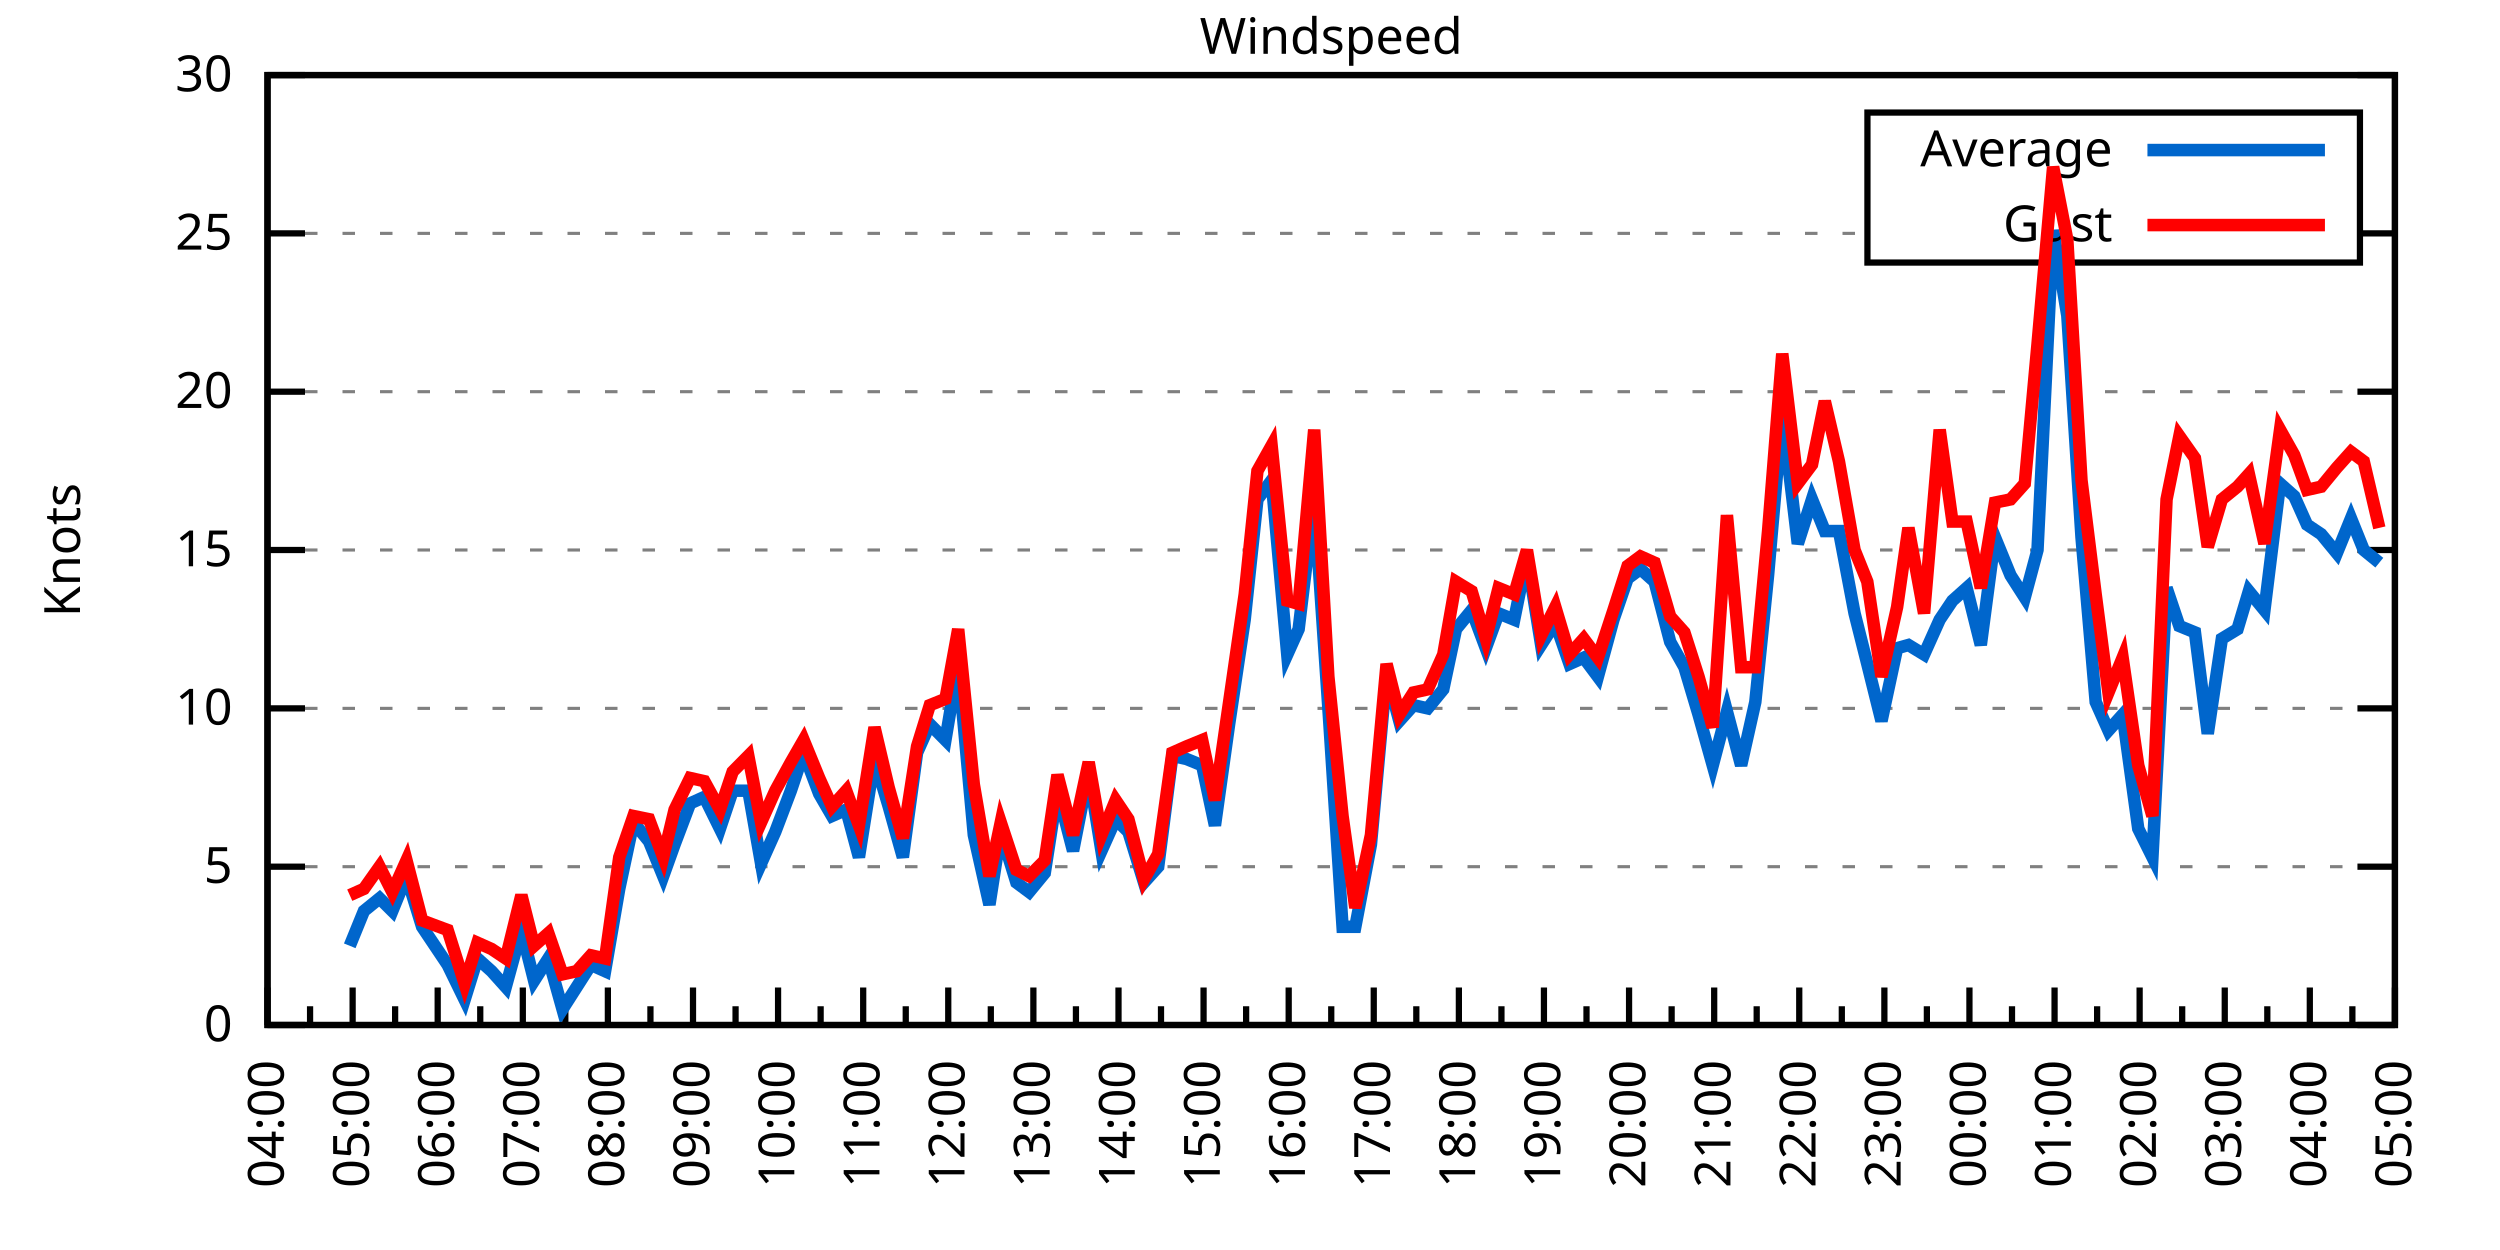
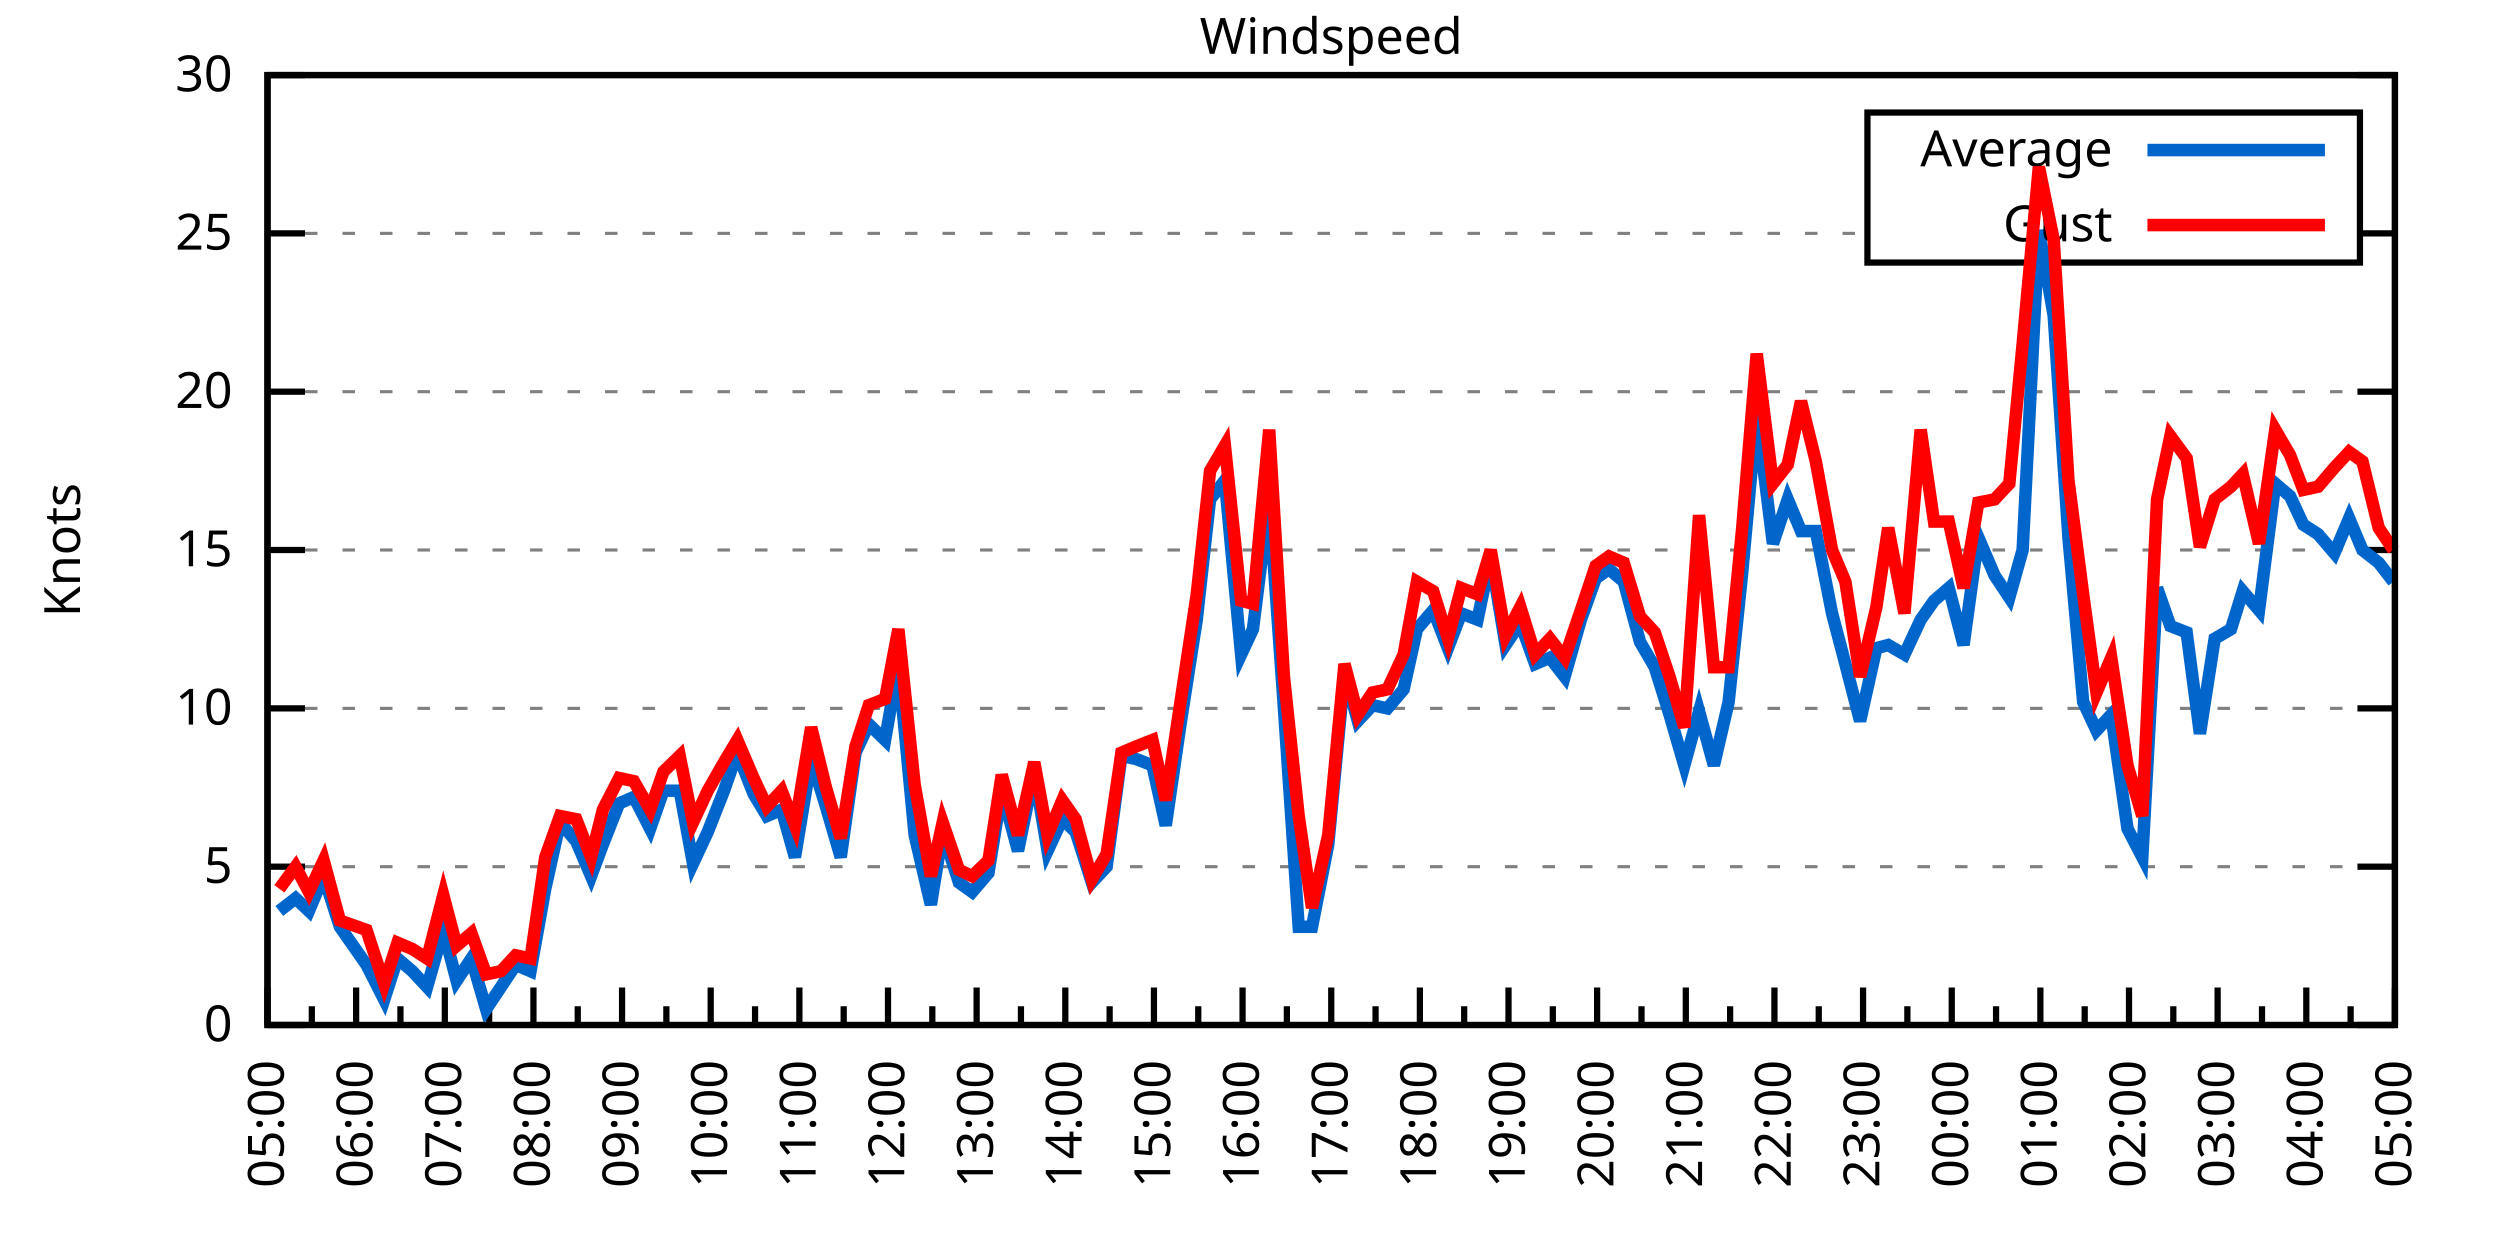
<svg xmlns="http://www.w3.org/2000/svg" xmlns:xlink="http://www.w3.org/1999/xlink" width="400" height="200" viewBox="0 0 400 200">
  <g id="gnuplot_canvas">
    <rect x="0" y="0" width="400" height="200" fill="none" />
    <defs>
      <circle id="gpDot" r="0.5" stroke-width="0.5" stroke="currentColor" />
      <path id="gpPt0" stroke-width="0.333" stroke="currentColor" d="M-1,0 h2 M0,-1 v2" />
      <path id="gpPt1" stroke-width="0.333" stroke="currentColor" d="M-1,-1 L1,1 M1,-1 L-1,1" />
      <path id="gpPt2" stroke-width="0.333" stroke="currentColor" d="M-1,0 L1,0 M0,-1 L0,1 M-1,-1 L1,1 M-1,1 L1,-1" />
      <rect id="gpPt3" stroke-width="0.333" stroke="currentColor" x="-1" y="-1" width="2" height="2" />
      <rect id="gpPt4" stroke-width="0.333" stroke="currentColor" fill="currentColor" x="-1" y="-1" width="2" height="2" />
      <circle id="gpPt5" stroke-width="0.333" stroke="currentColor" cx="0" cy="0" r="1" />
      <use xlink:href="#gpPt5" id="gpPt6" fill="currentColor" stroke="none" />
      <path id="gpPt7" stroke-width="0.333" stroke="currentColor" d="M0,-1.33 L-1.33,0.67 L1.33,0.67 z" />
      <use xlink:href="#gpPt7" id="gpPt8" fill="currentColor" stroke="none" />
      <use xlink:href="#gpPt7" id="gpPt9" stroke="currentColor" transform="rotate(180)" />
      <use xlink:href="#gpPt9" id="gpPt10" fill="currentColor" stroke="none" />
      <use xlink:href="#gpPt3" id="gpPt11" stroke="currentColor" transform="rotate(45)" />
      <use xlink:href="#gpPt11" id="gpPt12" fill="currentColor" stroke="none" />
      <path id="gpPt13" stroke-width="0.333" stroke="currentColor" d="M0,1.330 L1.265,0.411 L0.782,-1.067 L-0.782,-1.076 L-1.265,0.411 z" />
      <use xlink:href="#gpPt13" id="gpPt14" fill="currentColor" stroke="none" />
      <filter id="textbox" filterUnits="objectBoundingBox" x="0" y="0" height="1" width="1">
        <feFlood flood-color="white" flood-opacity="1" result="bgnd" />
        <feComposite in="SourceGraphic" in2="bgnd" operator="atop" />
      </filter>
      <filter id="greybox" filterUnits="objectBoundingBox" x="0" y="0" height="1" width="1">
        <feFlood flood-color="lightgrey" flood-opacity="1" result="grey" />
        <feComposite in="SourceGraphic" in2="grey" operator="atop" />
      </filter>
    </defs>
    <g fill="none" color="white" stroke="currentColor" stroke-width="1.00" stroke-linecap="butt" stroke-linejoin="miter">
</g>
    <g fill="none" color="black" stroke="currentColor" stroke-width="1.00" stroke-linecap="butt" stroke-linejoin="miter">
      <g stroke="none" shape-rendering="crispEdges">
        <polygon fill="rgb(255, 255, 255)" points="42.80,164.00 383.18,164.00 383.18,12.02 42.80,12.02 " />
      </g>
    </g>
    <g fill="none" color="black" stroke="currentColor" stroke-width="1.00" stroke-linecap="butt" stroke-linejoin="miter">
</g>
    <g fill="none" color="black" stroke="black" stroke-width="0.50" stroke-linecap="butt" stroke-linejoin="miter">
</g>
    <g fill="none" color="gray" stroke="currentColor" stroke-width="0.50" stroke-linecap="butt" stroke-linejoin="miter">
      <path stroke="gray" stroke-dasharray="2,4" class="gridline" d="M42.80,164.00 L383.19,164.00  " />
    </g>
    <g fill="none" color="gray" stroke="gray" stroke-width="1.00" stroke-linecap="butt" stroke-linejoin="miter">
</g>
    <g fill="none" color="black" stroke="currentColor" stroke-width="1.00" stroke-linecap="butt" stroke-linejoin="miter">
      <path stroke="black" d="M42.80,164.00 L48.80,164.00 M383.19,164.00 L377.19,164.00  " />
      <g transform="translate(37.20,166.60)" stroke="none" fill="black" font-family="Sans" font-size="8.00" text-anchor="end">
        <text>
          <tspan font-family="Sans"> 0</tspan>
        </text>
      </g>
    </g>
    <g fill="none" color="black" stroke="currentColor" stroke-width="1.00" stroke-linecap="butt" stroke-linejoin="miter">
</g>
    <g fill="none" color="black" stroke="black" stroke-width="0.50" stroke-linecap="butt" stroke-linejoin="miter">
</g>
    <g fill="none" color="gray" stroke="currentColor" stroke-width="0.50" stroke-linecap="butt" stroke-linejoin="miter">
      <path stroke="gray" stroke-dasharray="2,4" class="gridline" d="M42.80,138.67 L383.19,138.67  " />
    </g>
    <g fill="none" color="gray" stroke="gray" stroke-width="1.00" stroke-linecap="butt" stroke-linejoin="miter">
</g>
    <g fill="none" color="black" stroke="currentColor" stroke-width="1.00" stroke-linecap="butt" stroke-linejoin="miter">
      <path stroke="black" d="M42.80,138.67 L48.80,138.67 M383.19,138.67 L377.19,138.67  " />
      <g transform="translate(37.20,141.27)" stroke="none" fill="black" font-family="Sans" font-size="8.00" text-anchor="end">
        <text>
          <tspan font-family="Sans"> 5</tspan>
        </text>
      </g>
    </g>
    <g fill="none" color="black" stroke="currentColor" stroke-width="1.00" stroke-linecap="butt" stroke-linejoin="miter">
</g>
    <g fill="none" color="black" stroke="black" stroke-width="0.50" stroke-linecap="butt" stroke-linejoin="miter">
</g>
    <g fill="none" color="gray" stroke="currentColor" stroke-width="0.50" stroke-linecap="butt" stroke-linejoin="miter">
      <path stroke="gray" stroke-dasharray="2,4" class="gridline" d="M42.80,113.34 L383.19,113.34  " />
    </g>
    <g fill="none" color="gray" stroke="gray" stroke-width="1.00" stroke-linecap="butt" stroke-linejoin="miter">
</g>
    <g fill="none" color="black" stroke="currentColor" stroke-width="1.00" stroke-linecap="butt" stroke-linejoin="miter">
      <path stroke="black" d="M42.80,113.34 L48.80,113.34 M383.19,113.34 L377.19,113.34  " />
      <g transform="translate(37.20,115.94)" stroke="none" fill="black" font-family="Sans" font-size="8.00" text-anchor="end">
        <text>
          <tspan font-family="Sans"> 10</tspan>
        </text>
      </g>
    </g>
    <g fill="none" color="black" stroke="currentColor" stroke-width="1.00" stroke-linecap="butt" stroke-linejoin="miter">
</g>
    <g fill="none" color="black" stroke="black" stroke-width="0.50" stroke-linecap="butt" stroke-linejoin="miter">
</g>
    <g fill="none" color="gray" stroke="currentColor" stroke-width="0.50" stroke-linecap="butt" stroke-linejoin="miter">
      <path stroke="gray" stroke-dasharray="2,4" class="gridline" d="M42.80,88.00 L383.19,88.00  " />
    </g>
    <g fill="none" color="gray" stroke="gray" stroke-width="1.00" stroke-linecap="butt" stroke-linejoin="miter">
</g>
    <g fill="none" color="black" stroke="currentColor" stroke-width="1.00" stroke-linecap="butt" stroke-linejoin="miter">
      <path stroke="black" d="M42.80,88.00 L48.80,88.00 M383.19,88.00 L377.19,88.00  " />
      <g transform="translate(37.20,90.60)" stroke="none" fill="black" font-family="Sans" font-size="8.00" text-anchor="end">
        <text>
          <tspan font-family="Sans"> 15</tspan>
        </text>
      </g>
    </g>
    <g fill="none" color="black" stroke="currentColor" stroke-width="1.00" stroke-linecap="butt" stroke-linejoin="miter">
</g>
    <g fill="none" color="black" stroke="black" stroke-width="0.50" stroke-linecap="butt" stroke-linejoin="miter">
</g>
    <g fill="none" color="gray" stroke="currentColor" stroke-width="0.50" stroke-linecap="butt" stroke-linejoin="miter">
      <path stroke="gray" stroke-dasharray="2,4" class="gridline" d="M42.80,62.67 L383.19,62.67  " />
    </g>
    <g fill="none" color="gray" stroke="gray" stroke-width="1.00" stroke-linecap="butt" stroke-linejoin="miter">
</g>
    <g fill="none" color="black" stroke="currentColor" stroke-width="1.00" stroke-linecap="butt" stroke-linejoin="miter">
      <path stroke="black" d="M42.80,62.67 L48.80,62.67 M383.19,62.67 L377.19,62.67  " />
      <g transform="translate(37.20,65.27)" stroke="none" fill="black" font-family="Sans" font-size="8.00" text-anchor="end">
        <text>
          <tspan font-family="Sans"> 20</tspan>
        </text>
      </g>
    </g>
    <g fill="none" color="black" stroke="currentColor" stroke-width="1.00" stroke-linecap="butt" stroke-linejoin="miter">
</g>
    <g fill="none" color="black" stroke="black" stroke-width="0.50" stroke-linecap="butt" stroke-linejoin="miter">
</g>
    <g fill="none" color="gray" stroke="currentColor" stroke-width="0.50" stroke-linecap="butt" stroke-linejoin="miter">
      <path stroke="gray" stroke-dasharray="2,4" class="gridline" d="M42.80,37.34 L298.79,37.34 M377.59,37.34 L383.19,37.34  " />
    </g>
    <g fill="none" color="gray" stroke="gray" stroke-width="1.00" stroke-linecap="butt" stroke-linejoin="miter">
</g>
    <g fill="none" color="black" stroke="currentColor" stroke-width="1.00" stroke-linecap="butt" stroke-linejoin="miter">
      <path stroke="black" d="M42.80,37.34 L48.80,37.34 M383.19,37.34 L377.19,37.34  " />
      <g transform="translate(37.20,39.94)" stroke="none" fill="black" font-family="Sans" font-size="8.00" text-anchor="end">
        <text>
          <tspan font-family="Sans"> 25</tspan>
        </text>
      </g>
    </g>
    <g fill="none" color="black" stroke="currentColor" stroke-width="1.00" stroke-linecap="butt" stroke-linejoin="miter">
</g>
    <g fill="none" color="black" stroke="black" stroke-width="0.50" stroke-linecap="butt" stroke-linejoin="miter">
</g>
    <g fill="none" color="gray" stroke="currentColor" stroke-width="0.50" stroke-linecap="butt" stroke-linejoin="miter">
      <path stroke="gray" stroke-dasharray="2,4" class="gridline" d="M42.80,12.01 L383.19,12.01  " />
    </g>
    <g fill="none" color="gray" stroke="gray" stroke-width="1.00" stroke-linecap="butt" stroke-linejoin="miter">
</g>
    <g fill="none" color="black" stroke="currentColor" stroke-width="1.00" stroke-linecap="butt" stroke-linejoin="miter">
      <path stroke="black" d="M42.80,12.01 L48.80,12.01 M383.19,12.01 L377.19,12.01  " />
      <g transform="translate(37.20,14.61)" stroke="none" fill="black" font-family="Sans" font-size="8.00" text-anchor="end">
        <text>
          <tspan font-family="Sans"> 30</tspan>
        </text>
      </g>
    </g>
    <g fill="none" color="black" stroke="currentColor" stroke-width="1.00" stroke-linecap="butt" stroke-linejoin="miter">
      <path stroke="black" d="M42.80,164.00 L42.80,158.00  " />
      <g transform="translate(45.40,169.60) rotate(270)" stroke="none" fill="black" font-family="Sans" font-size="8.00" text-anchor="end">
        <text>
+           <tspan font-family="Sans">05:00</tspan>
+         </text>
+       </g>
+     </g>
+     <g fill="none" color="black" stroke="currentColor" stroke-width="1.00" stroke-linecap="butt" stroke-linejoin="miter">
+       <path stroke="black" d="M49.89,164.00 L49.89,161.00 M56.98,164.00 L56.98,158.00  " />
+       <g transform="translate(59.58,169.60) rotate(270)" stroke="none" fill="black" font-family="Sans" font-size="8.00" text-anchor="end">
+         <text>
+           <tspan font-family="Sans">06:00</tspan>
+         </text>
+       </g>
+     </g>
+     <g fill="none" color="black" stroke="currentColor" stroke-width="1.00" stroke-linecap="butt" stroke-linejoin="miter">
+       <path stroke="black" d="M64.07,164.00 L64.07,161.00 M71.17,164.00 L71.17,158.00  " />
+       <g transform="translate(73.77,169.60) rotate(270)" stroke="none" fill="black" font-family="Sans" font-size="8.00" text-anchor="end">
+         <text>
+           <tspan font-family="Sans">07:00</tspan>
+         </text>
+       </g>
+     </g>
+     <g fill="none" color="black" stroke="currentColor" stroke-width="1.00" stroke-linecap="butt" stroke-linejoin="miter">
+       <path stroke="black" d="M78.26,164.00 L78.26,161.00 M85.35,164.00 L85.35,158.00  " />
+       <g transform="translate(87.95,169.60) rotate(270)" stroke="none" fill="black" font-family="Sans" font-size="8.00" text-anchor="end">
+         <text>
+           <tspan font-family="Sans">08:00</tspan>
+         </text>
+       </g>
+     </g>
+     <g fill="none" color="black" stroke="currentColor" stroke-width="1.00" stroke-linecap="butt" stroke-linejoin="miter">
+       <path stroke="black" d="M92.44,164.00 L92.44,161.00 M99.53,164.00 L99.53,158.00  " />
+       <g transform="translate(102.13,169.60) rotate(270)" stroke="none" fill="black" font-family="Sans" font-size="8.00" text-anchor="end">
+         <text>
+           <tspan font-family="Sans">09:00</tspan>
+         </text>
+       </g>
+     </g>
+     <g fill="none" color="black" stroke="currentColor" stroke-width="1.00" stroke-linecap="butt" stroke-linejoin="miter">
+       <path stroke="black" d="M106.62,164.00 L106.62,161.00 M113.71,164.00 L113.71,158.00  " />
+       <g transform="translate(116.31,169.60) rotate(270)" stroke="none" fill="black" font-family="Sans" font-size="8.00" text-anchor="end">
+         <text>
+           <tspan font-family="Sans">10:00</tspan>
+         </text>
+       </g>
+     </g>
+     <g fill="none" color="black" stroke="currentColor" stroke-width="1.00" stroke-linecap="butt" stroke-linejoin="miter">
+       <path stroke="black" d="M120.81,164.00 L120.81,161.00 M127.90,164.00 L127.90,158.00  " />
+       <g transform="translate(130.50,169.60) rotate(270)" stroke="none" fill="black" font-family="Sans" font-size="8.00" text-anchor="end">
+         <text>
+           <tspan font-family="Sans">11:00</tspan>
+         </text>
+       </g>
+     </g>
+     <g fill="none" color="black" stroke="currentColor" stroke-width="1.00" stroke-linecap="butt" stroke-linejoin="miter">
+       <path stroke="black" d="M134.99,164.00 L134.99,161.00 M142.08,164.00 L142.08,158.00  " />
+       <g transform="translate(144.68,169.60) rotate(270)" stroke="none" fill="black" font-family="Sans" font-size="8.00" text-anchor="end">
+         <text>
+           <tspan font-family="Sans">12:00</tspan>
+         </text>
+       </g>
+     </g>
+     <g fill="none" color="black" stroke="currentColor" stroke-width="1.00" stroke-linecap="butt" stroke-linejoin="miter">
+       <path stroke="black" d="M149.17,164.00 L149.17,161.00 M156.26,164.00 L156.26,158.00  " />
+       <g transform="translate(158.86,169.60) rotate(270)" stroke="none" fill="black" font-family="Sans" font-size="8.00" text-anchor="end">
+         <text>
+           <tspan font-family="Sans">13:00</tspan>
+         </text>
+       </g>
+     </g>
+     <g fill="none" color="black" stroke="currentColor" stroke-width="1.00" stroke-linecap="butt" stroke-linejoin="miter">
+       <path stroke="black" d="M163.35,164.00 L163.35,161.00 M170.45,164.00 L170.45,158.00  " />
+       <g transform="translate(173.05,169.60) rotate(270)" stroke="none" fill="black" font-family="Sans" font-size="8.00" text-anchor="end">
+         <text>
+           <tspan font-family="Sans">14:00</tspan>
+         </text>
+       </g>
+     </g>
+     <g fill="none" color="black" stroke="currentColor" stroke-width="1.00" stroke-linecap="butt" stroke-linejoin="miter">
+       <path stroke="black" d="M177.54,164.00 L177.54,161.00 M184.63,164.00 L184.63,158.00  " />
+       <g transform="translate(187.23,169.60) rotate(270)" stroke="none" fill="black" font-family="Sans" font-size="8.00" text-anchor="end">
+         <text>
+           <tspan font-family="Sans">15:00</tspan>
+         </text>
+       </g>
+     </g>
+     <g fill="none" color="black" stroke="currentColor" stroke-width="1.00" stroke-linecap="butt" stroke-linejoin="miter">
+       <path stroke="black" d="M191.72,164.00 L191.72,161.00 M198.81,164.00 L198.81,158.00  " />
+       <g transform="translate(201.41,169.60) rotate(270)" stroke="none" fill="black" font-family="Sans" font-size="8.00" text-anchor="end">
+         <text>
+           <tspan font-family="Sans">16:00</tspan>
+         </text>
+       </g>
+     </g>
+     <g fill="none" color="black" stroke="currentColor" stroke-width="1.00" stroke-linecap="butt" stroke-linejoin="miter">
+       <path stroke="black" d="M205.90,164.00 L205.90,161.00 M213.00,164.00 L213.00,158.00  " />
+       <g transform="translate(215.60,169.60) rotate(270)" stroke="none" fill="black" font-family="Sans" font-size="8.00" text-anchor="end">
+         <text>
+           <tspan font-family="Sans">17:00</tspan>
+         </text>
+       </g>
+     </g>
+     <g fill="none" color="black" stroke="currentColor" stroke-width="1.00" stroke-linecap="butt" stroke-linejoin="miter">
+       <path stroke="black" d="M220.09,164.00 L220.09,161.00 M227.18,164.00 L227.18,158.00  " />
+       <g transform="translate(229.78,169.60) rotate(270)" stroke="none" fill="black" font-family="Sans" font-size="8.00" text-anchor="end">
+         <text>
+           <tspan font-family="Sans">18:00</tspan>
+         </text>
+       </g>
+     </g>
+     <g fill="none" color="black" stroke="currentColor" stroke-width="1.00" stroke-linecap="butt" stroke-linejoin="miter">
+       <path stroke="black" d="M234.27,164.00 L234.27,161.00 M241.36,164.00 L241.36,158.00  " />
+       <g transform="translate(243.96,169.60) rotate(270)" stroke="none" fill="black" font-family="Sans" font-size="8.00" text-anchor="end">
+         <text>
+           <tspan font-family="Sans">19:00</tspan>
+         </text>
+       </g>
+     </g>
+     <g fill="none" color="black" stroke="currentColor" stroke-width="1.00" stroke-linecap="butt" stroke-linejoin="miter">
+       <path stroke="black" d="M248.45,164.00 L248.45,161.00 M255.54,164.00 L255.54,158.00  " />
+       <g transform="translate(258.14,169.60) rotate(270)" stroke="none" fill="black" font-family="Sans" font-size="8.00" text-anchor="end">
+         <text>
+           <tspan font-family="Sans">20:00</tspan>
+         </text>
+       </g>
+     </g>
+     <g fill="none" color="black" stroke="currentColor" stroke-width="1.00" stroke-linecap="butt" stroke-linejoin="miter">
+       <path stroke="black" d="M262.64,164.00 L262.64,161.00 M269.73,164.00 L269.73,158.00  " />
+       <g transform="translate(272.33,169.60) rotate(270)" stroke="none" fill="black" font-family="Sans" font-size="8.00" text-anchor="end">
+         <text>
+           <tspan font-family="Sans">21:00</tspan>
+         </text>
+       </g>
+     </g>
+     <g fill="none" color="black" stroke="currentColor" stroke-width="1.00" stroke-linecap="butt" stroke-linejoin="miter">
+       <path stroke="black" d="M276.82,164.00 L276.82,161.00 M283.91,164.00 L283.91,158.00  " />
+       <g transform="translate(286.51,169.60) rotate(270)" stroke="none" fill="black" font-family="Sans" font-size="8.00" text-anchor="end">
+         <text>
+           <tspan font-family="Sans">22:00</tspan>
+         </text>
+       </g>
+     </g>
+     <g fill="none" color="black" stroke="currentColor" stroke-width="1.00" stroke-linecap="butt" stroke-linejoin="miter">
+       <path stroke="black" d="M291.00,164.00 L291.00,161.00 M298.09,164.00 L298.09,158.00  " />
+       <g transform="translate(300.69,169.60) rotate(270)" stroke="none" fill="black" font-family="Sans" font-size="8.00" text-anchor="end">
+         <text>
+           <tspan font-family="Sans">23:00</tspan>
+         </text>
+       </g>
+     </g>
+     <g fill="none" color="black" stroke="currentColor" stroke-width="1.00" stroke-linecap="butt" stroke-linejoin="miter">
+       <path stroke="black" d="M305.18,164.00 L305.18,161.00 M312.28,164.00 L312.28,158.00  " />
+       <g transform="translate(314.88,169.60) rotate(270)" stroke="none" fill="black" font-family="Sans" font-size="8.00" text-anchor="end">
+         <text>
+           <tspan font-family="Sans">00:00</tspan>
+         </text>
+       </g>
+     </g>
+     <g fill="none" color="black" stroke="currentColor" stroke-width="1.00" stroke-linecap="butt" stroke-linejoin="miter">
+       <path stroke="black" d="M319.37,164.00 L319.37,161.00 M326.46,164.00 L326.46,158.00  " />
+       <g transform="translate(329.06,169.60) rotate(270)" stroke="none" fill="black" font-family="Sans" font-size="8.00" text-anchor="end">
+         <text>
+           <tspan font-family="Sans">01:00</tspan>
+         </text>
+       </g>
+     </g>
+     <g fill="none" color="black" stroke="currentColor" stroke-width="1.00" stroke-linecap="butt" stroke-linejoin="miter">
+       <path stroke="black" d="M333.55,164.00 L333.55,161.00 M340.64,164.00 L340.64,158.00  " />
+       <g transform="translate(343.24,169.60) rotate(270)" stroke="none" fill="black" font-family="Sans" font-size="8.00" text-anchor="end">
+         <text>
+           <tspan font-family="Sans">02:00</tspan>
+         </text>
+       </g>
+     </g>
+     <g fill="none" color="black" stroke="currentColor" stroke-width="1.00" stroke-linecap="butt" stroke-linejoin="miter">
+       <path stroke="black" d="M347.73,164.00 L347.73,161.00 M354.82,164.00 L354.82,158.00  " />
+       <g transform="translate(357.42,169.60) rotate(270)" stroke="none" fill="black" font-family="Sans" font-size="8.00" text-anchor="end">
+         <text>
+           <tspan font-family="Sans">03:00</tspan>
+         </text>
+       </g>
+     </g>
+     <g fill="none" color="black" stroke="currentColor" stroke-width="1.00" stroke-linecap="butt" stroke-linejoin="miter">
+       <path stroke="black" d="M361.92,164.00 L361.92,161.00 M369.01,164.00 L369.01,158.00  " />
+       <g transform="translate(371.61,169.60) rotate(270)" stroke="none" fill="black" font-family="Sans" font-size="8.00" text-anchor="end">
+         <text>
          <tspan font-family="Sans">04:00</tspan>
        </text>
      </g>
    </g>
    <g fill="none" color="black" stroke="currentColor" stroke-width="1.00" stroke-linecap="butt" stroke-linejoin="miter">
-       <path stroke="black" d="M49.61,164.00 L49.61,161.00 M56.42,164.00 L56.42,158.00  " />
-       <g transform="translate(59.02,169.60) rotate(270)" stroke="none" fill="black" font-family="Sans" font-size="8.00" text-anchor="end">
-         <text>
-           <tspan font-family="Sans">05:00</tspan>
-         </text>
-       </g>
-     </g>
-     <g fill="none" color="black" stroke="currentColor" stroke-width="1.00" stroke-linecap="butt" stroke-linejoin="miter">
-       <path stroke="black" d="M63.22,164.00 L63.22,161.00 M70.03,164.00 L70.03,158.00  " />
-       <g transform="translate(72.63,169.60) rotate(270)" stroke="none" fill="black" font-family="Sans" font-size="8.00" text-anchor="end">
-         <text>
-           <tspan font-family="Sans">06:00</tspan>
-         </text>
-       </g>
-     </g>
-     <g fill="none" color="black" stroke="currentColor" stroke-width="1.00" stroke-linecap="butt" stroke-linejoin="miter">
-       <path stroke="black" d="M76.84,164.00 L76.84,161.00 M83.65,164.00 L83.65,158.00  " />
-       <g transform="translate(86.25,169.60) rotate(270)" stroke="none" fill="black" font-family="Sans" font-size="8.00" text-anchor="end">
-         <text>
-           <tspan font-family="Sans">07:00</tspan>
-         </text>
-       </g>
-     </g>
-     <g fill="none" color="black" stroke="currentColor" stroke-width="1.00" stroke-linecap="butt" stroke-linejoin="miter">
-       <path stroke="black" d="M90.45,164.00 L90.45,161.00 M97.26,164.00 L97.26,158.00  " />
-       <g transform="translate(99.86,169.60) rotate(270)" stroke="none" fill="black" font-family="Sans" font-size="8.00" text-anchor="end">
-         <text>
-           <tspan font-family="Sans">08:00</tspan>
-         </text>
-       </g>
-     </g>
-     <g fill="none" color="black" stroke="currentColor" stroke-width="1.00" stroke-linecap="butt" stroke-linejoin="miter">
-       <path stroke="black" d="M104.07,164.00 L104.07,161.00 M110.88,164.00 L110.88,158.00  " />
-       <g transform="translate(113.48,169.60) rotate(270)" stroke="none" fill="black" font-family="Sans" font-size="8.00" text-anchor="end">
-         <text>
-           <tspan font-family="Sans">09:00</tspan>
-         </text>
-       </g>
-     </g>
-     <g fill="none" color="black" stroke="currentColor" stroke-width="1.00" stroke-linecap="butt" stroke-linejoin="miter">
-       <path stroke="black" d="M117.69,164.00 L117.69,161.00 M124.49,164.00 L124.49,158.00  " />
-       <g transform="translate(127.09,169.60) rotate(270)" stroke="none" fill="black" font-family="Sans" font-size="8.00" text-anchor="end">
-         <text>
-           <tspan font-family="Sans">10:00</tspan>
-         </text>
-       </g>
-     </g>
-     <g fill="none" color="black" stroke="currentColor" stroke-width="1.00" stroke-linecap="butt" stroke-linejoin="miter">
-       <path stroke="black" d="M131.30,164.00 L131.30,161.00 M138.11,164.00 L138.11,158.00  " />
-       <g transform="translate(140.71,169.60) rotate(270)" stroke="none" fill="black" font-family="Sans" font-size="8.00" text-anchor="end">
-         <text>
-           <tspan font-family="Sans">11:00</tspan>
-         </text>
-       </g>
-     </g>
-     <g fill="none" color="black" stroke="currentColor" stroke-width="1.00" stroke-linecap="butt" stroke-linejoin="miter">
-       <path stroke="black" d="M144.92,164.00 L144.92,161.00 M151.72,164.00 L151.72,158.00  " />
-       <g transform="translate(154.32,169.60) rotate(270)" stroke="none" fill="black" font-family="Sans" font-size="8.00" text-anchor="end">
-         <text>
-           <tspan font-family="Sans">12:00</tspan>
-         </text>
-       </g>
-     </g>
-     <g fill="none" color="black" stroke="currentColor" stroke-width="1.00" stroke-linecap="butt" stroke-linejoin="miter">
-       <path stroke="black" d="M158.53,164.00 L158.53,161.00 M165.34,164.00 L165.34,158.00  " />
-       <g transform="translate(167.94,169.60) rotate(270)" stroke="none" fill="black" font-family="Sans" font-size="8.00" text-anchor="end">
-         <text>
-           <tspan font-family="Sans">13:00</tspan>
-         </text>
-       </g>
-     </g>
-     <g fill="none" color="black" stroke="currentColor" stroke-width="1.00" stroke-linecap="butt" stroke-linejoin="miter">
-       <path stroke="black" d="M172.15,164.00 L172.15,161.00 M178.96,164.00 L178.96,158.00  " />
-       <g transform="translate(181.56,169.60) rotate(270)" stroke="none" fill="black" font-family="Sans" font-size="8.00" text-anchor="end">
-         <text>
-           <tspan font-family="Sans">14:00</tspan>
-         </text>
-       </g>
-     </g>
-     <g fill="none" color="black" stroke="currentColor" stroke-width="1.00" stroke-linecap="butt" stroke-linejoin="miter">
-       <path stroke="black" d="M185.76,164.00 L185.76,161.00 M192.57,164.00 L192.57,158.00  " />
-       <g transform="translate(195.17,169.60) rotate(270)" stroke="none" fill="black" font-family="Sans" font-size="8.00" text-anchor="end">
-         <text>
-           <tspan font-family="Sans">15:00</tspan>
-         </text>
-       </g>
-     </g>
-     <g fill="none" color="black" stroke="currentColor" stroke-width="1.00" stroke-linecap="butt" stroke-linejoin="miter">
-       <path stroke="black" d="M199.38,164.00 L199.38,161.00 M206.19,164.00 L206.19,158.00  " />
-       <g transform="translate(208.79,169.60) rotate(270)" stroke="none" fill="black" font-family="Sans" font-size="8.00" text-anchor="end">
-         <text>
-           <tspan font-family="Sans">16:00</tspan>
-         </text>
-       </g>
-     </g>
-     <g fill="none" color="black" stroke="currentColor" stroke-width="1.00" stroke-linecap="butt" stroke-linejoin="miter">
-       <path stroke="black" d="M213.00,164.00 L213.00,161.00 M219.80,164.00 L219.80,158.00  " />
-       <g transform="translate(222.40,169.60) rotate(270)" stroke="none" fill="black" font-family="Sans" font-size="8.00" text-anchor="end">
-         <text>
-           <tspan font-family="Sans">17:00</tspan>
-         </text>
-       </g>
-     </g>
-     <g fill="none" color="black" stroke="currentColor" stroke-width="1.00" stroke-linecap="butt" stroke-linejoin="miter">
-       <path stroke="black" d="M226.61,164.00 L226.61,161.00 M233.42,164.00 L233.42,158.00  " />
-       <g transform="translate(236.02,169.60) rotate(270)" stroke="none" fill="black" font-family="Sans" font-size="8.00" text-anchor="end">
-         <text>
-           <tspan font-family="Sans">18:00</tspan>
-         </text>
-       </g>
-     </g>
-     <g fill="none" color="black" stroke="currentColor" stroke-width="1.00" stroke-linecap="butt" stroke-linejoin="miter">
-       <path stroke="black" d="M240.23,164.00 L240.23,161.00 M247.03,164.00 L247.03,158.00  " />
-       <g transform="translate(249.63,169.60) rotate(270)" stroke="none" fill="black" font-family="Sans" font-size="8.00" text-anchor="end">
-         <text>
-           <tspan font-family="Sans">19:00</tspan>
-         </text>
-       </g>
-     </g>
-     <g fill="none" color="black" stroke="currentColor" stroke-width="1.00" stroke-linecap="butt" stroke-linejoin="miter">
-       <path stroke="black" d="M253.84,164.00 L253.84,161.00 M260.65,164.00 L260.65,158.00  " />
-       <g transform="translate(263.25,169.60) rotate(270)" stroke="none" fill="black" font-family="Sans" font-size="8.00" text-anchor="end">
-         <text>
-           <tspan font-family="Sans">20:00</tspan>
-         </text>
-       </g>
-     </g>
-     <g fill="none" color="black" stroke="currentColor" stroke-width="1.00" stroke-linecap="butt" stroke-linejoin="miter">
-       <path stroke="black" d="M267.46,164.00 L267.46,161.00 M274.27,164.00 L274.27,158.00  " />
-       <g transform="translate(276.87,169.60) rotate(270)" stroke="none" fill="black" font-family="Sans" font-size="8.00" text-anchor="end">
-         <text>
-           <tspan font-family="Sans">21:00</tspan>
-         </text>
-       </g>
-     </g>
-     <g fill="none" color="black" stroke="currentColor" stroke-width="1.00" stroke-linecap="butt" stroke-linejoin="miter">
-       <path stroke="black" d="M281.07,164.00 L281.07,161.00 M287.88,164.00 L287.88,158.00  " />
-       <g transform="translate(290.48,169.60) rotate(270)" stroke="none" fill="black" font-family="Sans" font-size="8.00" text-anchor="end">
-         <text>
-           <tspan font-family="Sans">22:00</tspan>
-         </text>
-       </g>
-     </g>
-     <g fill="none" color="black" stroke="currentColor" stroke-width="1.00" stroke-linecap="butt" stroke-linejoin="miter">
-       <path stroke="black" d="M294.69,164.00 L294.69,161.00 M301.50,164.00 L301.50,158.00  " />
-       <g transform="translate(304.10,169.60) rotate(270)" stroke="none" fill="black" font-family="Sans" font-size="8.00" text-anchor="end">
-         <text>
-           <tspan font-family="Sans">23:00</tspan>
-         </text>
-       </g>
-     </g>
-     <g fill="none" color="black" stroke="currentColor" stroke-width="1.00" stroke-linecap="butt" stroke-linejoin="miter">
-       <path stroke="black" d="M308.30,164.00 L308.30,161.00 M315.11,164.00 L315.11,158.00  " />
-       <g transform="translate(317.71,169.60) rotate(270)" stroke="none" fill="black" font-family="Sans" font-size="8.00" text-anchor="end">
-         <text>
-           <tspan font-family="Sans">00:00</tspan>
-         </text>
-       </g>
-     </g>
-     <g fill="none" color="black" stroke="currentColor" stroke-width="1.00" stroke-linecap="butt" stroke-linejoin="miter">
-       <path stroke="black" d="M321.92,164.00 L321.92,161.00 M328.73,164.00 L328.73,158.00  " />
-       <g transform="translate(331.33,169.60) rotate(270)" stroke="none" fill="black" font-family="Sans" font-size="8.00" text-anchor="end">
-         <text>
-           <tspan font-family="Sans">01:00</tspan>
-         </text>
-       </g>
-     </g>
-     <g fill="none" color="black" stroke="currentColor" stroke-width="1.00" stroke-linecap="butt" stroke-linejoin="miter">
-       <path stroke="black" d="M335.54,164.00 L335.54,161.00 M342.34,164.00 L342.34,158.00  " />
-       <g transform="translate(344.94,169.60) rotate(270)" stroke="none" fill="black" font-family="Sans" font-size="8.00" text-anchor="end">
-         <text>
-           <tspan font-family="Sans">02:00</tspan>
-         </text>
-       </g>
-     </g>
-     <g fill="none" color="black" stroke="currentColor" stroke-width="1.00" stroke-linecap="butt" stroke-linejoin="miter">
-       <path stroke="black" d="M349.15,164.00 L349.15,161.00 M355.96,164.00 L355.96,158.00  " />
-       <g transform="translate(358.56,169.60) rotate(270)" stroke="none" fill="black" font-family="Sans" font-size="8.00" text-anchor="end">
-         <text>
-           <tspan font-family="Sans">03:00</tspan>
-         </text>
-       </g>
-     </g>
-     <g fill="none" color="black" stroke="currentColor" stroke-width="1.00" stroke-linecap="butt" stroke-linejoin="miter">
-       <path stroke="black" d="M362.77,164.00 L362.77,161.00 M369.57,164.00 L369.57,158.00  " />
-       <g transform="translate(372.17,169.60) rotate(270)" stroke="none" fill="black" font-family="Sans" font-size="8.00" text-anchor="end">
-         <text>
-           <tspan font-family="Sans">04:00</tspan>
-         </text>
-       </g>
-     </g>
-     <g fill="none" color="black" stroke="currentColor" stroke-width="1.00" stroke-linecap="butt" stroke-linejoin="miter">
-       <path stroke="black" d="M376.38,164.00 L376.38,161.00 M383.19,164.00 L383.19,158.00  " />
+       <path stroke="black" d="M376.10,164.00 L376.10,161.00 M383.19,164.00 L383.19,158.00  " />
      <g transform="translate(385.79,169.60) rotate(270)" stroke="none" fill="black" font-family="Sans" font-size="8.00" text-anchor="end">
        <text>
          <tspan font-family="Sans">05:00</tspan>
        </text>
      </g>
    </g>
    <g fill="none" color="black" stroke="currentColor" stroke-width="1.00" stroke-linecap="butt" stroke-linejoin="miter">
</g>
    <g fill="none" color="black" stroke="currentColor" stroke-width="1.00" stroke-linecap="butt" stroke-linejoin="miter">
      <path stroke="black" d="M42.80,12.01 L42.80,164.00 L383.19,164.00 L383.19,12.01 L42.80,12.01 Z  " />
    </g>
    <g fill="none" color="black" stroke="currentColor" stroke-width="1.00" stroke-linecap="butt" stroke-linejoin="miter">
      <g transform="translate(12.80,88.01) rotate(270)" stroke="none" fill="black" font-family="Sans" font-size="8.00" text-anchor="middle">
        <text>
          <tspan font-family="Sans">Knots</tspan>
        </text>
      </g>
    </g>
    <g fill="none" color="black" stroke="currentColor" stroke-width="1.00" stroke-linecap="butt" stroke-linejoin="miter">
</g>
    <g fill="none" color="black" stroke="currentColor" stroke-width="1.00" stroke-linecap="butt" stroke-linejoin="miter">
      <path stroke="black" d="M298.79,42.01 L298.79,18.01 L377.59,18.01 L377.59,42.01 L298.79,42.01 Z  " />
    </g>
    <g id="Windspeed_plot_1">
      <g fill="none" color="white" stroke="black" stroke-width="2.00" stroke-linecap="butt" stroke-linejoin="miter">
</g>
      <g fill="none" color="black" stroke="currentColor" stroke-width="2.00" stroke-linecap="butt" stroke-linejoin="miter">
        <g transform="translate(337.99,26.61)" stroke="none" fill="black" font-family="Sans" font-size="8.00" text-anchor="end">
          <text>
            <tspan font-family="Sans">Average</tspan>
          </text>
        </g>
      </g>
      <g fill="none" color="black" stroke="currentColor" stroke-width="2.00" stroke-linecap="butt" stroke-linejoin="miter">
-         <path stroke="rgb(  0, 102, 204)" d="M343.59,24.01 L371.99,24.01 M55.96,151.33 L58.23,145.76 L60.73,143.73 L62.77,145.76 L65.04,140.19 L67.54,148.29   L71.62,154.37 L74.34,159.95 L76.39,153.36 L78.65,155.39 L80.92,157.92 L83.42,148.80 L85.46,156.91 L87.73,153.36   L90.00,161.47 L92.27,157.92 L94.54,154.37 L96.81,155.39 L99.08,142.21 L101.35,131.58 L103.84,134.62 L106.11,140.19   L107.93,135.12 L110.42,128.54 L112.69,127.52 L115.19,132.59 L117.23,126.51 L119.73,126.51 L121.77,138.16 L124.04,133.10   L126.54,126.51 L128.58,120.43 L131.07,127.02 L133.12,130.56 L135.39,129.55 L137.43,137.15 L139.92,121.44 L142.19,129.04   L144.46,137.15 L146.73,120.43 L148.77,115.87 L151.27,118.40 L153.31,106.24 L155.81,133.60 L158.31,144.75 L160.12,133.10   L162.62,141.20 L164.66,142.72 L167.16,139.68 L169.20,126.51 L171.69,136.14 L174.19,123.47 L176.23,136.14 L178.50,131.07   L180.54,133.10 L183.04,141.20 L185.31,138.67 L187.58,120.94 L189.85,121.44 L192.34,122.46 L194.39,132.08 L196.66,115.87   L199.15,99.15 L201.19,79.90 L203.46,76.86 L205.96,104.72 L207.78,100.67 L210.27,79.90 L212.54,113.34 L214.81,148.29   L216.85,148.29 L219.35,135.12 L221.85,107.76 L223.89,115.36 L226.16,112.83 L228.43,113.34 L230.92,110.30 L232.96,100.67   L235.46,97.63 L237.73,103.71 L239.77,98.14 L242.27,99.15 L244.31,89.02 L246.58,103.20 L248.85,99.66 L251.12,106.24   L253.39,105.23 L255.66,108.27 L258.15,99.15 L260.42,92.56 L262.47,91.04 L264.73,93.07 L267.23,102.70 L269.50,106.75   L271.77,114.35 L274.04,122.46 L276.31,113.84 L278.58,122.46 L280.85,112.32 L282.89,92.06 L285.16,66.22 L287.65,86.99   L289.92,79.90 L291.97,84.97 L294.23,84.97 L296.73,98.14 L298.77,106.24 L301.04,115.36 L303.54,103.71 L305.35,103.20   L307.85,104.72 L310.35,99.15 L312.39,96.11 L314.66,94.08 L316.93,103.20 L319.20,85.98 L321.69,92.06 L323.96,95.60   L326.00,88.00 L328.50,36.84 L330.77,50.51 L333.04,85.98 L335.31,112.32 L337.35,116.88 L339.62,114.35 L342.12,132.59   L344.39,137.15 L346.65,94.08 L348.70,100.16 L351.19,101.18 L353.24,117.39 L355.50,102.19 L358.00,100.67 L359.82,94.59   L362.31,97.63 L364.81,77.37 L367.08,79.39 L369.12,83.95 L371.39,85.47 L373.89,88.51 L376.16,82.94 L378.20,88.00   L380.69,90.03  " />
+         <path stroke="rgb(  0, 102, 204)" d="M343.59,24.01 L371.99,24.01 M44.69,145.76 L47.29,143.73 L49.42,145.76 L51.78,140.19 L54.38,148.29 L58.64,154.37   L61.47,159.95 L63.60,153.36 L65.97,155.39 L68.33,157.92 L70.93,148.80 L73.06,156.91 L75.42,153.36 L77.78,161.47   L80.15,157.92 L82.51,154.37 L84.88,155.39 L87.24,142.21 L89.60,131.58 L92.20,134.62 L94.57,140.19 L96.46,135.12   L99.06,128.54 L101.42,127.52 L104.02,132.59 L106.15,126.51 L108.75,126.51 L110.88,138.16 L113.24,133.10 L115.84,126.51   L117.97,120.43 L120.57,127.02 L122.70,130.56 L125.06,129.55 L127.19,137.15 L129.79,121.44 L132.15,129.04 L134.52,137.15   L136.88,120.43 L139.01,115.87 L141.61,118.40 L143.74,106.24 L146.34,133.60 L148.94,144.75 L150.83,133.10 L153.43,141.20   L155.55,142.72 L158.15,139.68 L160.28,126.51 L162.88,136.14 L165.48,123.47 L167.61,136.14 L169.97,131.07 L172.10,133.10   L174.70,141.20 L177.06,138.67 L179.43,120.94 L181.79,121.44 L184.39,122.46 L186.52,132.08 L188.88,115.87 L191.48,99.15   L193.61,79.90 L195.98,76.86 L198.58,104.72 L200.47,100.67 L203.07,79.90 L205.43,113.34 L207.79,148.29 L209.92,148.29   L212.52,135.12 L215.12,107.76 L217.25,115.36 L219.61,112.83 L221.98,113.34 L224.58,110.30 L226.71,100.67 L229.31,97.63   L231.67,103.71 L233.80,98.14 L236.40,99.15 L238.52,89.02 L240.89,103.20 L243.25,99.66 L245.62,106.24 L247.98,105.23   L250.34,108.27 L252.94,99.15 L255.31,92.56 L257.43,91.04 L259.80,93.07 L262.40,102.70 L264.76,106.75 L267.13,114.35   L269.49,122.46 L271.85,113.84 L274.22,122.46 L276.58,112.32 L278.71,92.06 L281.07,66.22 L283.67,86.99 L286.04,79.90   L288.16,84.97 L290.53,84.97 L293.13,98.14 L295.26,106.24 L297.62,115.36 L300.22,103.71 L302.11,103.20 L304.71,104.72   L307.31,99.15 L309.44,96.11 L311.80,94.08 L314.17,103.20 L316.53,85.98 L319.13,92.06 L321.49,95.60 L323.62,88.00   L326.22,36.84 L328.59,50.51 L330.95,85.98 L333.31,112.32 L335.44,116.88 L337.80,114.35 L340.40,132.59 L342.77,137.15   L345.13,94.08 L347.26,100.16 L349.86,101.18 L351.99,117.39 L354.35,102.19 L356.95,100.67 L358.84,94.59 L361.44,97.63   L364.04,77.37 L366.41,79.39 L368.53,83.95 L370.90,85.47 L373.50,88.51 L375.86,82.94 L377.99,88.00 L380.59,90.03   L382.95,93.07  " />
      </g>
    </g>
    <g id="Windspeed_plot_2">
      <g fill="none" color="black" stroke="currentColor" stroke-width="2.00" stroke-linecap="butt" stroke-linejoin="miter">
        <g transform="translate(337.99,38.61)" stroke="none" fill="black" font-family="Sans" font-size="8.00" text-anchor="end">
          <text>
            <tspan font-family="Sans">Gust</tspan>
          </text>
        </g>
      </g>
      <g fill="none" color="black" stroke="currentColor" stroke-width="2.00" stroke-linecap="butt" stroke-linejoin="miter">
-         <path stroke="rgb(255,   0,   0)" d="M343.59,36.01 L371.99,36.01 M55.96,143.23 L58.23,142.21 L60.73,138.67 L62.77,142.72 L65.04,137.66 L67.54,147.28   L71.62,148.80 L74.34,157.41 L76.39,150.83 L78.65,151.84 L80.92,153.36 L83.42,143.23 L85.46,151.33 L87.73,149.31   L90.00,155.89 L92.27,155.39 L94.54,152.85 L96.81,153.36 L99.08,137.15 L101.35,130.56 L103.84,131.07 L106.11,137.15   L107.93,129.55 L110.42,124.48 L112.69,124.99 L115.19,129.55 L117.23,123.47 L119.73,120.94 L121.77,131.58 L124.04,126.51   L126.54,121.95 L128.58,118.40 L131.07,124.48 L133.12,129.04 L135.39,126.51 L137.43,132.08 L139.92,116.38 L142.19,126.00   L144.46,134.11 L146.73,119.42 L148.77,112.83 L151.27,111.82 L153.31,100.67 L155.81,125.50 L158.31,140.19 L160.12,131.58   L162.62,139.17 L164.66,140.19 L167.16,137.66 L169.20,123.98 L171.69,133.60 L174.19,121.95 L176.23,133.60 L178.50,128.03   L180.54,131.07 L183.04,140.69 L185.31,136.64 L187.58,120.43 L189.85,119.42 L192.34,118.40 L194.39,128.03 L196.66,112.32   L199.15,95.10 L201.19,75.34 L203.46,71.29 L205.96,96.11 L207.78,96.62 L210.27,68.75 L212.54,108.27 L214.81,130.56   L216.85,145.25 L219.35,133.60 L221.85,106.24 L223.89,114.35 L226.16,110.80 L228.43,110.30 L230.92,104.72 L232.96,93.07   L235.46,94.59 L237.73,102.19 L239.77,94.08 L242.27,95.10 L244.31,88.00 L246.58,101.68 L248.85,97.12 L251.12,104.72   L253.39,102.19 L255.66,105.23 L258.15,97.63 L260.42,90.54 L262.47,89.02 L264.73,90.03 L267.23,98.64 L269.50,101.18   L271.77,108.27 L274.04,116.38 L276.31,82.43 L278.58,106.75 L280.85,106.75 L282.89,84.97 L285.16,56.59 L287.65,77.37   L289.92,74.33 L291.97,64.19 L294.23,73.82 L296.73,88.00 L298.77,93.07 L301.04,108.27 L303.54,97.12 L305.35,84.46   L307.85,98.14 L310.35,68.75 L312.39,83.45 L314.66,83.45 L316.93,94.08 L319.20,80.41 L321.69,79.90 L323.96,77.37   L326.00,55.07 L328.50,26.70 L330.77,38.35 L333.04,76.86 L335.31,95.10 L337.35,110.80 L339.62,105.23 L342.12,122.46   L344.39,130.56 L346.65,79.90 L348.70,69.77 L351.19,73.31 L353.24,87.50 L355.50,79.90 L358.00,77.87 L359.82,75.85   L362.31,86.99 L364.81,68.75 L367.08,72.81 L369.12,78.38 L371.39,77.87 L373.89,74.83 L376.16,72.30 L378.20,73.82   L380.69,84.46  " />
+         <path stroke="rgb(255,   0,   0)" d="M343.59,36.01 L371.99,36.01 M44.69,142.21 L47.29,138.67 L49.42,142.72 L51.78,137.66 L54.38,147.28 L58.64,148.80   L61.47,157.41 L63.60,150.83 L65.97,151.84 L68.33,153.36 L70.93,143.23 L73.06,151.33 L75.42,149.31 L77.78,155.89   L80.15,155.39 L82.51,152.85 L84.88,153.36 L87.24,137.15 L89.60,130.56 L92.20,131.07 L94.57,137.15 L96.46,129.55   L99.06,124.48 L101.42,124.99 L104.02,129.55 L106.15,123.47 L108.75,120.94 L110.88,131.58 L113.24,126.51 L115.84,121.95   L117.97,118.40 L120.57,124.48 L122.70,129.04 L125.06,126.51 L127.19,132.08 L129.79,116.38 L132.15,126.00 L134.52,134.11   L136.88,119.42 L139.01,112.83 L141.61,111.82 L143.74,100.67 L146.34,125.50 L148.94,140.19 L150.83,131.58 L153.43,139.17   L155.55,140.19 L158.15,137.66 L160.28,123.98 L162.88,133.60 L165.48,121.95 L167.61,133.60 L169.97,128.03 L172.10,131.07   L174.70,140.69 L177.06,136.64 L179.43,120.43 L181.79,119.42 L184.39,118.40 L186.52,128.03 L188.88,112.32 L191.48,95.10   L193.61,75.34 L195.98,71.29 L198.58,96.11 L200.47,96.62 L203.07,68.75 L205.43,108.27 L207.79,130.56 L209.92,145.25   L212.52,133.60 L215.12,106.24 L217.25,114.35 L219.61,110.80 L221.98,110.30 L224.58,104.72 L226.71,93.07 L229.31,94.59   L231.67,102.19 L233.80,94.08 L236.40,95.10 L238.52,88.00 L240.89,101.68 L243.25,97.12 L245.62,104.72 L247.98,102.19   L250.34,105.23 L252.94,97.63 L255.31,90.54 L257.43,89.02 L259.80,90.03 L262.40,98.64 L264.76,101.18 L267.13,108.27   L269.49,116.38 L271.85,82.43 L274.22,106.75 L276.58,106.75 L278.71,84.97 L281.07,56.59 L283.67,77.37 L286.04,74.33   L288.16,64.19 L290.53,73.82 L293.13,88.00 L295.26,93.07 L297.62,108.27 L300.22,97.12 L302.11,84.46 L304.71,98.14   L307.31,68.75 L309.44,83.45 L311.80,83.45 L314.17,94.08 L316.53,80.41 L319.13,79.90 L321.49,77.37 L323.62,55.07   L326.22,26.70 L328.59,38.35 L330.95,76.86 L333.31,95.10 L335.44,110.80 L337.80,105.23 L340.40,122.46 L342.77,130.56   L345.13,79.90 L347.26,69.77 L349.86,73.31 L351.99,87.50 L354.35,79.90 L356.95,77.87 L358.84,75.85 L361.44,86.99   L364.04,68.75 L366.41,72.81 L368.53,78.38 L370.90,77.87 L373.50,74.83 L375.86,72.30 L377.99,73.82 L380.59,84.46   L382.95,88.00  " />
      </g>
    </g>
    <g fill="none" color="black" stroke="currentColor" stroke-width="2.00" stroke-linecap="butt" stroke-linejoin="miter">
</g>
    <g fill="none" color="black" stroke="black" stroke-width="1.00" stroke-linecap="butt" stroke-linejoin="miter">
</g>
    <g fill="none" color="black" stroke="currentColor" stroke-width="1.00" stroke-linecap="butt" stroke-linejoin="miter">
      <path stroke="black" d="M42.80,12.01 L42.80,164.00 L383.19,164.00 L383.19,12.01 L42.80,12.01 Z  " />
    </g>
    <g fill="none" color="black" stroke="currentColor" stroke-width="1.00" stroke-linecap="butt" stroke-linejoin="miter">
      <g transform="translate(212.99,8.61)" stroke="none" fill="black" font-family="Sans" font-size="8.00" text-anchor="middle">
        <text>
          <tspan font-family="Sans">Windspeed</tspan>
        </text>
      </g>
    </g>
    <g fill="none" color="black" stroke="currentColor" stroke-width="1.00" stroke-linecap="butt" stroke-linejoin="miter">
</g>
  </g>
</svg>
